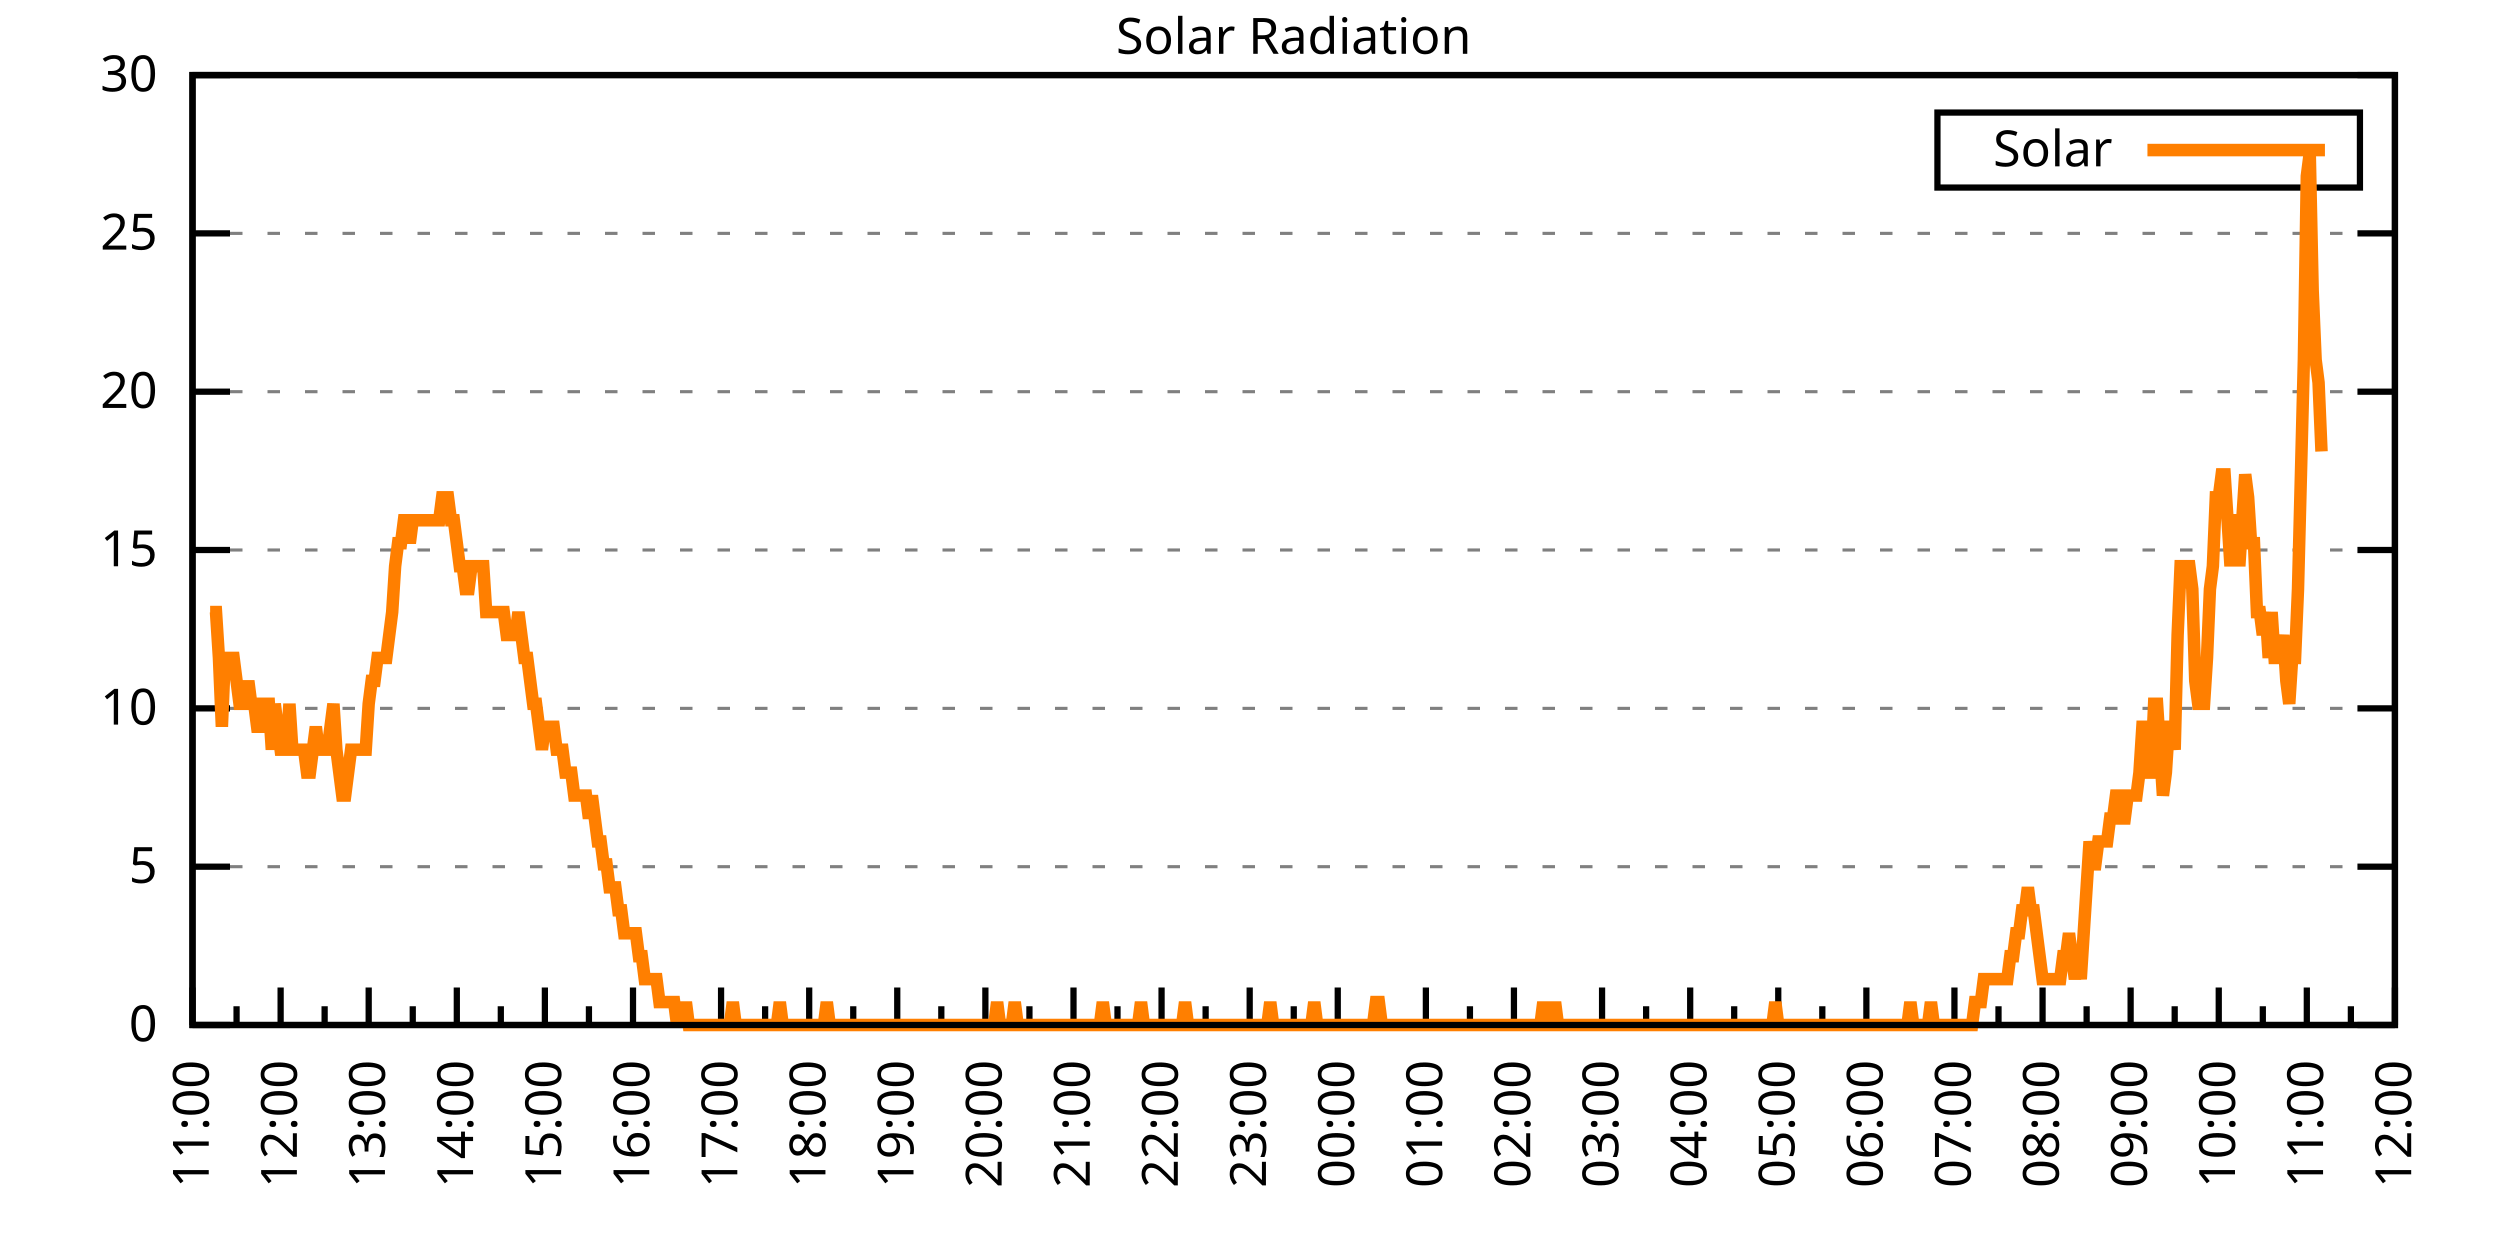
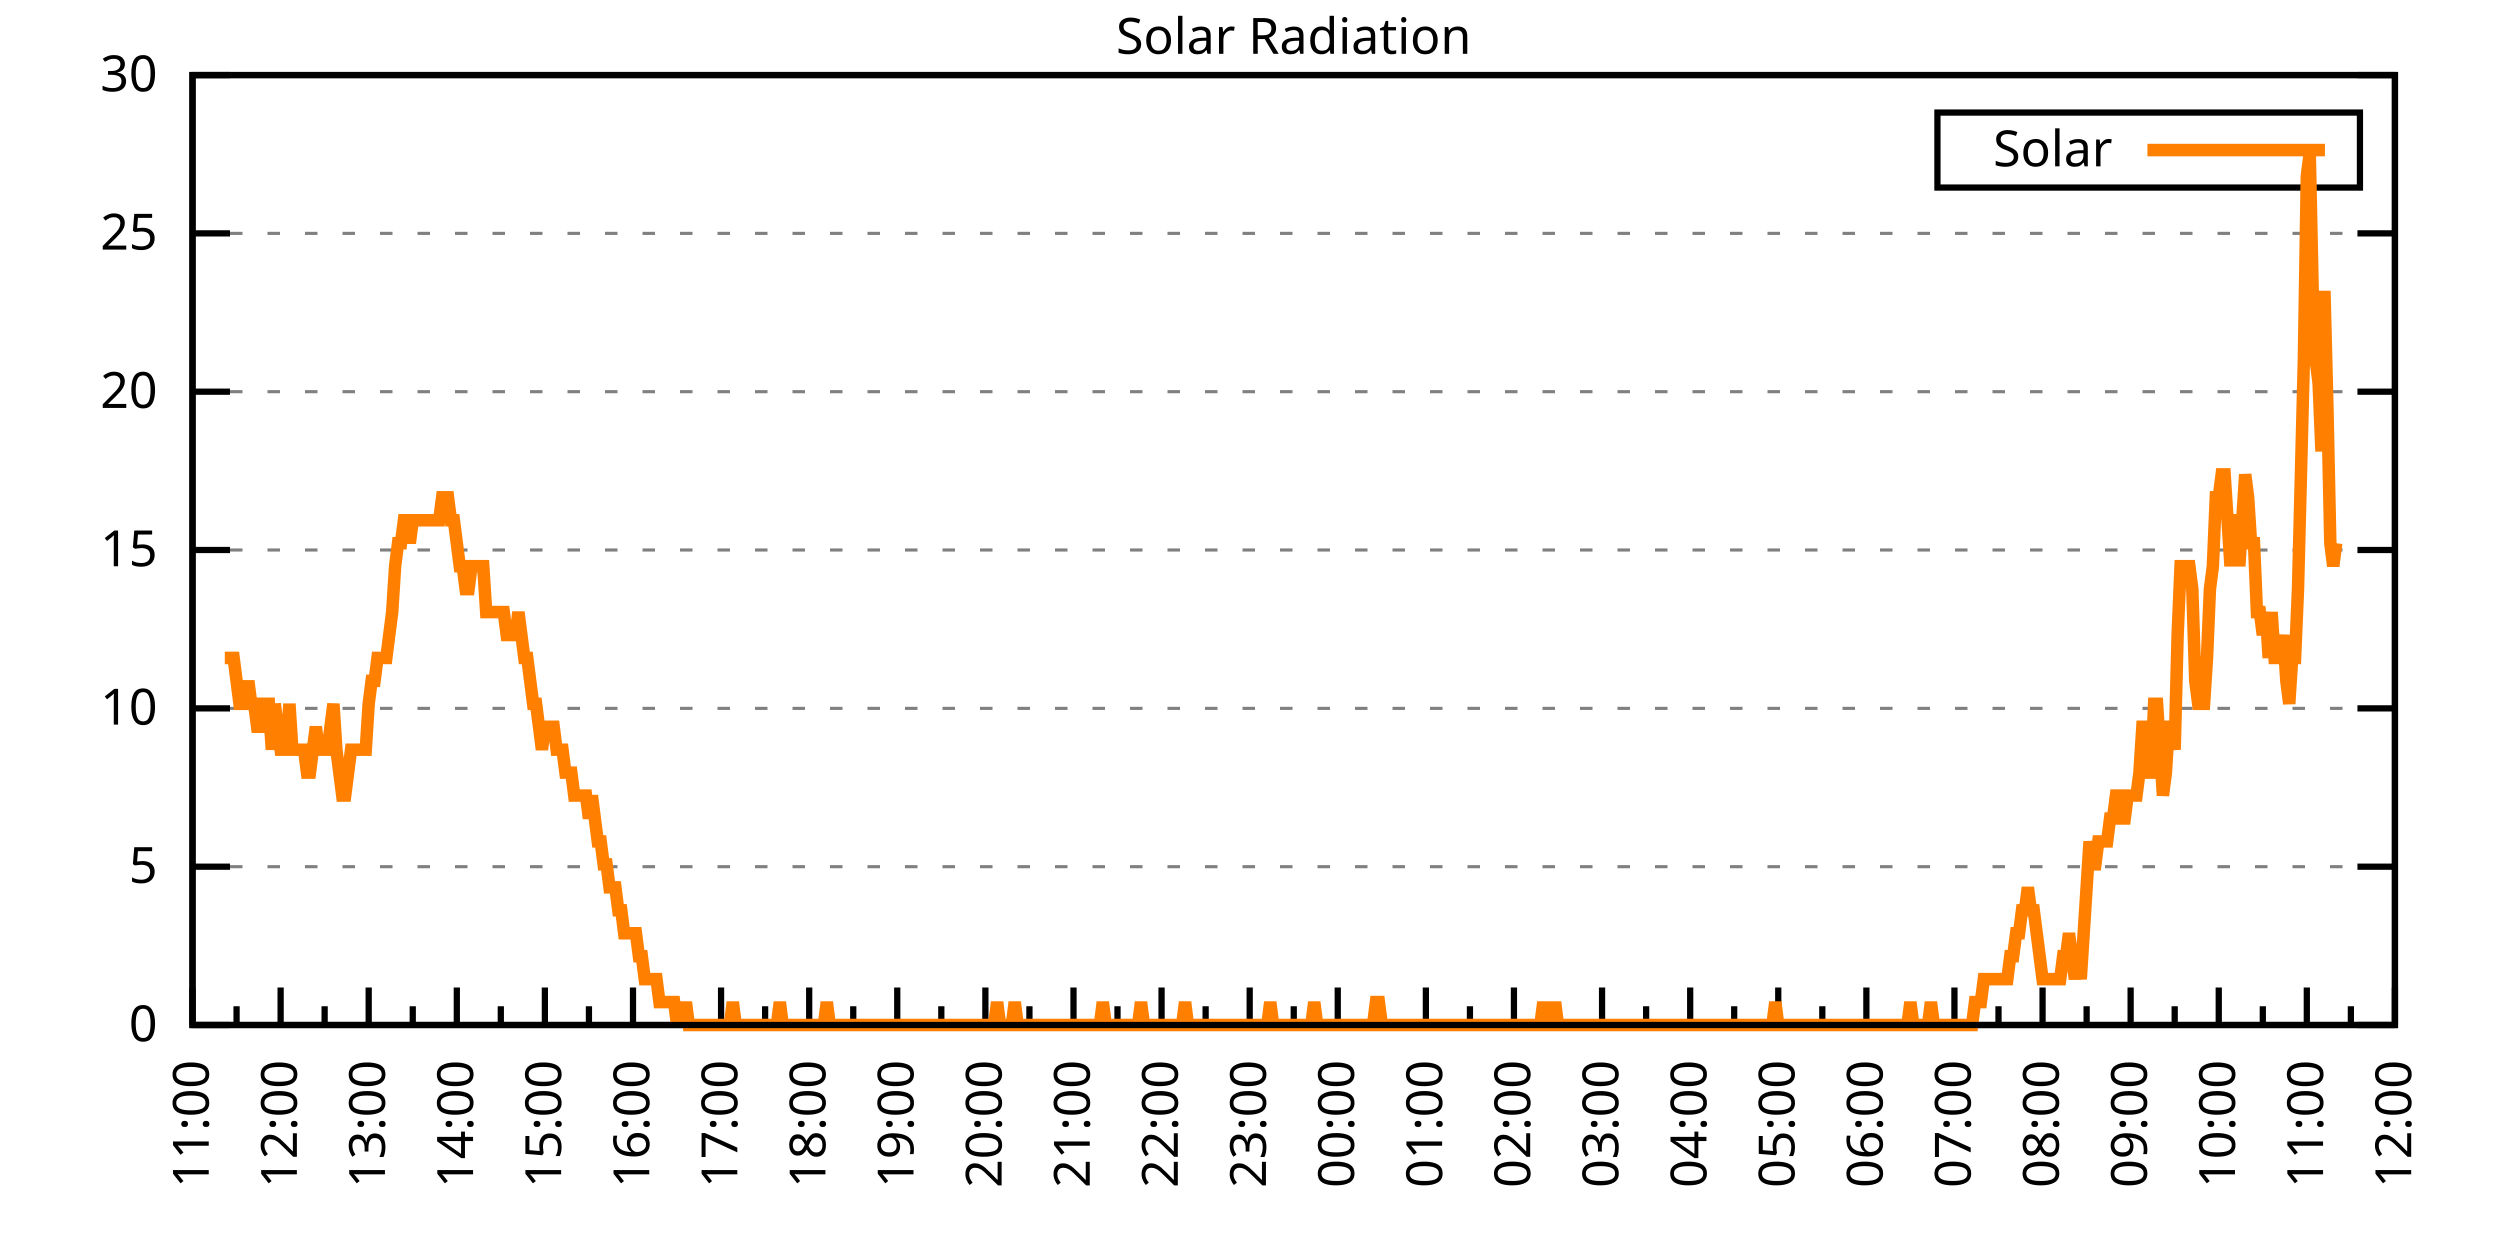
<svg xmlns="http://www.w3.org/2000/svg" xmlns:xlink="http://www.w3.org/1999/xlink" width="400" height="200" viewBox="0 0 400 200">
  <g id="gnuplot_canvas">
    <rect x="0" y="0" width="400" height="200" fill="none" />
    <defs>
      <circle id="gpDot" r="0.5" stroke-width="0.5" stroke="currentColor" />
      <path id="gpPt0" stroke-width="0.333" stroke="currentColor" d="M-1,0 h2 M0,-1 v2" />
      <path id="gpPt1" stroke-width="0.333" stroke="currentColor" d="M-1,-1 L1,1 M1,-1 L-1,1" />
      <path id="gpPt2" stroke-width="0.333" stroke="currentColor" d="M-1,0 L1,0 M0,-1 L0,1 M-1,-1 L1,1 M-1,1 L1,-1" />
      <rect id="gpPt3" stroke-width="0.333" stroke="currentColor" x="-1" y="-1" width="2" height="2" />
      <rect id="gpPt4" stroke-width="0.333" stroke="currentColor" fill="currentColor" x="-1" y="-1" width="2" height="2" />
      <circle id="gpPt5" stroke-width="0.333" stroke="currentColor" cx="0" cy="0" r="1" />
      <use xlink:href="#gpPt5" id="gpPt6" fill="currentColor" stroke="none" />
      <path id="gpPt7" stroke-width="0.333" stroke="currentColor" d="M0,-1.33 L-1.33,0.67 L1.33,0.67 z" />
      <use xlink:href="#gpPt7" id="gpPt8" fill="currentColor" stroke="none" />
      <use xlink:href="#gpPt7" id="gpPt9" stroke="currentColor" transform="rotate(180)" />
      <use xlink:href="#gpPt9" id="gpPt10" fill="currentColor" stroke="none" />
      <use xlink:href="#gpPt3" id="gpPt11" stroke="currentColor" transform="rotate(45)" />
      <use xlink:href="#gpPt11" id="gpPt12" fill="currentColor" stroke="none" />
      <path id="gpPt13" stroke-width="0.333" stroke="currentColor" d="M0,1.330 L1.265,0.411 L0.782,-1.067 L-0.782,-1.076 L-1.265,0.411 z" />
      <use xlink:href="#gpPt13" id="gpPt14" fill="currentColor" stroke="none" />
      <filter id="textbox" filterUnits="objectBoundingBox" x="0" y="0" height="1" width="1">
        <feFlood flood-color="white" flood-opacity="1" result="bgnd" />
        <feComposite in="SourceGraphic" in2="bgnd" operator="atop" />
      </filter>
      <filter id="greybox" filterUnits="objectBoundingBox" x="0" y="0" height="1" width="1">
        <feFlood flood-color="lightgrey" flood-opacity="1" result="grey" />
        <feComposite in="SourceGraphic" in2="grey" operator="atop" />
      </filter>
    </defs>
    <g fill="none" color="white" stroke="currentColor" stroke-width="1.00" stroke-linecap="butt" stroke-linejoin="miter">
</g>
    <g fill="none" color="black" stroke="currentColor" stroke-width="1.00" stroke-linecap="butt" stroke-linejoin="miter">
      <g stroke="none" shape-rendering="crispEdges">
        <polygon fill="rgb(255, 255, 255)" points="30.80,164.00 383.18,164.00 383.18,12.02 30.80,12.02 " />
      </g>
    </g>
    <g fill="none" color="black" stroke="currentColor" stroke-width="1.00" stroke-linecap="butt" stroke-linejoin="miter">
</g>
    <g fill="none" color="black" stroke="black" stroke-width="0.50" stroke-linecap="butt" stroke-linejoin="miter">
</g>
    <g fill="none" color="gray" stroke="currentColor" stroke-width="0.50" stroke-linecap="butt" stroke-linejoin="miter">
      <path stroke="gray" stroke-dasharray="2,4" class="gridline" d="M30.80,164.00 L383.19,164.00  " />
    </g>
    <g fill="none" color="gray" stroke="gray" stroke-width="1.00" stroke-linecap="butt" stroke-linejoin="miter">
</g>
    <g fill="none" color="black" stroke="currentColor" stroke-width="1.00" stroke-linecap="butt" stroke-linejoin="miter">
      <path stroke="black" d="M30.80,164.00 L36.80,164.00 M383.19,164.00 L377.19,164.00  " />
      <g transform="translate(25.20,166.60)" stroke="none" fill="black" font-family="Sans" font-size="8.00" text-anchor="end">
        <text>
          <tspan font-family="Sans"> 0</tspan>
        </text>
      </g>
    </g>
    <g fill="none" color="black" stroke="currentColor" stroke-width="1.00" stroke-linecap="butt" stroke-linejoin="miter">
</g>
    <g fill="none" color="black" stroke="black" stroke-width="0.50" stroke-linecap="butt" stroke-linejoin="miter">
</g>
    <g fill="none" color="gray" stroke="currentColor" stroke-width="0.50" stroke-linecap="butt" stroke-linejoin="miter">
      <path stroke="gray" stroke-dasharray="2,4" class="gridline" d="M30.80,138.67 L383.19,138.67  " />
    </g>
    <g fill="none" color="gray" stroke="gray" stroke-width="1.00" stroke-linecap="butt" stroke-linejoin="miter">
</g>
    <g fill="none" color="black" stroke="currentColor" stroke-width="1.00" stroke-linecap="butt" stroke-linejoin="miter">
      <path stroke="black" d="M30.80,138.67 L36.80,138.67 M383.19,138.67 L377.19,138.67  " />
      <g transform="translate(25.20,141.27)" stroke="none" fill="black" font-family="Sans" font-size="8.00" text-anchor="end">
        <text>
          <tspan font-family="Sans"> 5</tspan>
        </text>
      </g>
    </g>
    <g fill="none" color="black" stroke="currentColor" stroke-width="1.00" stroke-linecap="butt" stroke-linejoin="miter">
</g>
    <g fill="none" color="black" stroke="black" stroke-width="0.50" stroke-linecap="butt" stroke-linejoin="miter">
</g>
    <g fill="none" color="gray" stroke="currentColor" stroke-width="0.50" stroke-linecap="butt" stroke-linejoin="miter">
      <path stroke="gray" stroke-dasharray="2,4" class="gridline" d="M30.80,113.34 L383.19,113.34  " />
    </g>
    <g fill="none" color="gray" stroke="gray" stroke-width="1.00" stroke-linecap="butt" stroke-linejoin="miter">
</g>
    <g fill="none" color="black" stroke="currentColor" stroke-width="1.00" stroke-linecap="butt" stroke-linejoin="miter">
      <path stroke="black" d="M30.80,113.34 L36.80,113.34 M383.19,113.34 L377.19,113.34  " />
      <g transform="translate(25.20,115.94)" stroke="none" fill="black" font-family="Sans" font-size="8.00" text-anchor="end">
        <text>
          <tspan font-family="Sans"> 10</tspan>
        </text>
      </g>
    </g>
    <g fill="none" color="black" stroke="currentColor" stroke-width="1.00" stroke-linecap="butt" stroke-linejoin="miter">
</g>
    <g fill="none" color="black" stroke="black" stroke-width="0.50" stroke-linecap="butt" stroke-linejoin="miter">
</g>
    <g fill="none" color="gray" stroke="currentColor" stroke-width="0.50" stroke-linecap="butt" stroke-linejoin="miter">
      <path stroke="gray" stroke-dasharray="2,4" class="gridline" d="M30.80,88.00 L383.19,88.00  " />
    </g>
    <g fill="none" color="gray" stroke="gray" stroke-width="1.00" stroke-linecap="butt" stroke-linejoin="miter">
</g>
    <g fill="none" color="black" stroke="currentColor" stroke-width="1.00" stroke-linecap="butt" stroke-linejoin="miter">
      <path stroke="black" d="M30.80,88.00 L36.80,88.00 M383.19,88.00 L377.19,88.00  " />
      <g transform="translate(25.20,90.60)" stroke="none" fill="black" font-family="Sans" font-size="8.00" text-anchor="end">
        <text>
          <tspan font-family="Sans"> 15</tspan>
        </text>
      </g>
    </g>
    <g fill="none" color="black" stroke="currentColor" stroke-width="1.00" stroke-linecap="butt" stroke-linejoin="miter">
</g>
    <g fill="none" color="black" stroke="black" stroke-width="0.50" stroke-linecap="butt" stroke-linejoin="miter">
</g>
    <g fill="none" color="gray" stroke="currentColor" stroke-width="0.50" stroke-linecap="butt" stroke-linejoin="miter">
      <path stroke="gray" stroke-dasharray="2,4" class="gridline" d="M30.80,62.67 L383.19,62.67  " />
    </g>
    <g fill="none" color="gray" stroke="gray" stroke-width="1.00" stroke-linecap="butt" stroke-linejoin="miter">
</g>
    <g fill="none" color="black" stroke="currentColor" stroke-width="1.00" stroke-linecap="butt" stroke-linejoin="miter">
      <path stroke="black" d="M30.80,62.67 L36.80,62.67 M383.19,62.67 L377.19,62.67  " />
      <g transform="translate(25.20,65.27)" stroke="none" fill="black" font-family="Sans" font-size="8.00" text-anchor="end">
        <text>
          <tspan font-family="Sans"> 20</tspan>
        </text>
      </g>
    </g>
    <g fill="none" color="black" stroke="currentColor" stroke-width="1.00" stroke-linecap="butt" stroke-linejoin="miter">
</g>
    <g fill="none" color="black" stroke="black" stroke-width="0.50" stroke-linecap="butt" stroke-linejoin="miter">
</g>
    <g fill="none" color="gray" stroke="currentColor" stroke-width="0.50" stroke-linecap="butt" stroke-linejoin="miter">
      <path stroke="gray" stroke-dasharray="2,4" class="gridline" d="M30.80,37.34 L383.19,37.34  " />
    </g>
    <g fill="none" color="gray" stroke="gray" stroke-width="1.00" stroke-linecap="butt" stroke-linejoin="miter">
</g>
    <g fill="none" color="black" stroke="currentColor" stroke-width="1.00" stroke-linecap="butt" stroke-linejoin="miter">
      <path stroke="black" d="M30.80,37.34 L36.80,37.34 M383.19,37.34 L377.19,37.34  " />
      <g transform="translate(25.20,39.94)" stroke="none" fill="black" font-family="Sans" font-size="8.00" text-anchor="end">
        <text>
          <tspan font-family="Sans"> 25</tspan>
        </text>
      </g>
    </g>
    <g fill="none" color="black" stroke="currentColor" stroke-width="1.00" stroke-linecap="butt" stroke-linejoin="miter">
</g>
    <g fill="none" color="black" stroke="black" stroke-width="0.50" stroke-linecap="butt" stroke-linejoin="miter">
</g>
    <g fill="none" color="gray" stroke="currentColor" stroke-width="0.50" stroke-linecap="butt" stroke-linejoin="miter">
      <path stroke="gray" stroke-dasharray="2,4" class="gridline" d="M30.80,12.01 L383.19,12.01  " />
    </g>
    <g fill="none" color="gray" stroke="gray" stroke-width="1.00" stroke-linecap="butt" stroke-linejoin="miter">
</g>
    <g fill="none" color="black" stroke="currentColor" stroke-width="1.00" stroke-linecap="butt" stroke-linejoin="miter">
      <path stroke="black" d="M30.80,12.01 L36.80,12.01 M383.19,12.01 L377.19,12.01  " />
      <g transform="translate(25.20,14.61)" stroke="none" fill="black" font-family="Sans" font-size="8.00" text-anchor="end">
        <text>
          <tspan font-family="Sans"> 30</tspan>
        </text>
      </g>
    </g>
    <g fill="none" color="black" stroke="currentColor" stroke-width="1.00" stroke-linecap="butt" stroke-linejoin="miter">
      <path stroke="black" d="M30.80,164.00 L30.80,158.00  " />
      <g transform="translate(33.40,169.60) rotate(270)" stroke="none" fill="black" font-family="Sans" font-size="8.00" text-anchor="end">
        <text>
          <tspan font-family="Sans">11:00</tspan>
        </text>
      </g>
    </g>
    <g fill="none" color="black" stroke="currentColor" stroke-width="1.00" stroke-linecap="butt" stroke-linejoin="miter">
      <path stroke="black" d="M37.85,164.00 L37.85,161.00 M44.90,164.00 L44.90,158.00  " />
      <g transform="translate(47.50,169.60) rotate(270)" stroke="none" fill="black" font-family="Sans" font-size="8.00" text-anchor="end">
        <text>
          <tspan font-family="Sans">12:00</tspan>
        </text>
      </g>
    </g>
    <g fill="none" color="black" stroke="currentColor" stroke-width="1.00" stroke-linecap="butt" stroke-linejoin="miter">
      <path stroke="black" d="M51.94,164.00 L51.94,161.00 M58.99,164.00 L58.99,158.00  " />
      <g transform="translate(61.59,169.60) rotate(270)" stroke="none" fill="black" font-family="Sans" font-size="8.00" text-anchor="end">
        <text>
          <tspan font-family="Sans">13:00</tspan>
        </text>
      </g>
    </g>
    <g fill="none" color="black" stroke="currentColor" stroke-width="1.00" stroke-linecap="butt" stroke-linejoin="miter">
      <path stroke="black" d="M66.04,164.00 L66.04,161.00 M73.09,164.00 L73.09,158.00  " />
      <g transform="translate(75.69,169.60) rotate(270)" stroke="none" fill="black" font-family="Sans" font-size="8.00" text-anchor="end">
        <text>
          <tspan font-family="Sans">14:00</tspan>
        </text>
      </g>
    </g>
    <g fill="none" color="black" stroke="currentColor" stroke-width="1.00" stroke-linecap="butt" stroke-linejoin="miter">
      <path stroke="black" d="M80.13,164.00 L80.13,161.00 M87.18,164.00 L87.18,158.00  " />
      <g transform="translate(89.78,169.60) rotate(270)" stroke="none" fill="black" font-family="Sans" font-size="8.00" text-anchor="end">
        <text>
          <tspan font-family="Sans">15:00</tspan>
        </text>
      </g>
    </g>
    <g fill="none" color="black" stroke="currentColor" stroke-width="1.00" stroke-linecap="butt" stroke-linejoin="miter">
      <path stroke="black" d="M94.23,164.00 L94.23,161.00 M101.28,164.00 L101.28,158.00  " />
      <g transform="translate(103.88,169.60) rotate(270)" stroke="none" fill="black" font-family="Sans" font-size="8.00" text-anchor="end">
        <text>
          <tspan font-family="Sans">16:00</tspan>
        </text>
      </g>
    </g>
    <g fill="none" color="black" stroke="currentColor" stroke-width="1.00" stroke-linecap="butt" stroke-linejoin="miter">
      <path stroke="black" d="M108.33,164.00 L108.33,161.00 M115.37,164.00 L115.37,158.00  " />
      <g transform="translate(117.97,169.60) rotate(270)" stroke="none" fill="black" font-family="Sans" font-size="8.00" text-anchor="end">
        <text>
          <tspan font-family="Sans">17:00</tspan>
        </text>
      </g>
    </g>
    <g fill="none" color="black" stroke="currentColor" stroke-width="1.00" stroke-linecap="butt" stroke-linejoin="miter">
      <path stroke="black" d="M122.42,164.00 L122.42,161.00 M129.47,164.00 L129.47,158.00  " />
      <g transform="translate(132.07,169.60) rotate(270)" stroke="none" fill="black" font-family="Sans" font-size="8.00" text-anchor="end">
        <text>
          <tspan font-family="Sans">18:00</tspan>
        </text>
      </g>
    </g>
    <g fill="none" color="black" stroke="currentColor" stroke-width="1.00" stroke-linecap="butt" stroke-linejoin="miter">
      <path stroke="black" d="M136.52,164.00 L136.52,161.00 M143.56,164.00 L143.56,158.00  " />
      <g transform="translate(146.16,169.60) rotate(270)" stroke="none" fill="black" font-family="Sans" font-size="8.00" text-anchor="end">
        <text>
          <tspan font-family="Sans">19:00</tspan>
        </text>
      </g>
    </g>
    <g fill="none" color="black" stroke="currentColor" stroke-width="1.00" stroke-linecap="butt" stroke-linejoin="miter">
      <path stroke="black" d="M150.61,164.00 L150.61,161.00 M157.66,164.00 L157.66,158.00  " />
      <g transform="translate(160.26,169.60) rotate(270)" stroke="none" fill="black" font-family="Sans" font-size="8.00" text-anchor="end">
        <text>
          <tspan font-family="Sans">20:00</tspan>
        </text>
      </g>
    </g>
    <g fill="none" color="black" stroke="currentColor" stroke-width="1.00" stroke-linecap="butt" stroke-linejoin="miter">
      <path stroke="black" d="M164.71,164.00 L164.71,161.00 M171.76,164.00 L171.76,158.00  " />
      <g transform="translate(174.36,169.60) rotate(270)" stroke="none" fill="black" font-family="Sans" font-size="8.00" text-anchor="end">
        <text>
          <tspan font-family="Sans">21:00</tspan>
        </text>
      </g>
    </g>
    <g fill="none" color="black" stroke="currentColor" stroke-width="1.00" stroke-linecap="butt" stroke-linejoin="miter">
      <path stroke="black" d="M178.80,164.00 L178.80,161.00 M185.85,164.00 L185.85,158.00  " />
      <g transform="translate(188.45,169.60) rotate(270)" stroke="none" fill="black" font-family="Sans" font-size="8.00" text-anchor="end">
        <text>
          <tspan font-family="Sans">22:00</tspan>
        </text>
      </g>
    </g>
    <g fill="none" color="black" stroke="currentColor" stroke-width="1.00" stroke-linecap="butt" stroke-linejoin="miter">
      <path stroke="black" d="M192.90,164.00 L192.90,161.00 M199.95,164.00 L199.95,158.00  " />
      <g transform="translate(202.55,169.60) rotate(270)" stroke="none" fill="black" font-family="Sans" font-size="8.00" text-anchor="end">
        <text>
          <tspan font-family="Sans">23:00</tspan>
        </text>
      </g>
    </g>
    <g fill="none" color="black" stroke="currentColor" stroke-width="1.00" stroke-linecap="butt" stroke-linejoin="miter">
      <path stroke="black" d="M207.00,164.00 L207.00,161.00 M214.04,164.00 L214.04,158.00  " />
      <g transform="translate(216.64,169.60) rotate(270)" stroke="none" fill="black" font-family="Sans" font-size="8.00" text-anchor="end">
        <text>
          <tspan font-family="Sans">00:00</tspan>
        </text>
      </g>
    </g>
    <g fill="none" color="black" stroke="currentColor" stroke-width="1.00" stroke-linecap="butt" stroke-linejoin="miter">
      <path stroke="black" d="M221.09,164.00 L221.09,161.00 M228.14,164.00 L228.14,158.00  " />
      <g transform="translate(230.74,169.60) rotate(270)" stroke="none" fill="black" font-family="Sans" font-size="8.00" text-anchor="end">
        <text>
          <tspan font-family="Sans">01:00</tspan>
        </text>
      </g>
    </g>
    <g fill="none" color="black" stroke="currentColor" stroke-width="1.00" stroke-linecap="butt" stroke-linejoin="miter">
      <path stroke="black" d="M235.19,164.00 L235.19,161.00 M242.23,164.00 L242.23,158.00  " />
      <g transform="translate(244.83,169.60) rotate(270)" stroke="none" fill="black" font-family="Sans" font-size="8.00" text-anchor="end">
        <text>
          <tspan font-family="Sans">02:00</tspan>
        </text>
      </g>
    </g>
    <g fill="none" color="black" stroke="currentColor" stroke-width="1.00" stroke-linecap="butt" stroke-linejoin="miter">
      <path stroke="black" d="M249.28,164.00 L249.28,161.00 M256.33,164.00 L256.33,158.00  " />
      <g transform="translate(258.93,169.60) rotate(270)" stroke="none" fill="black" font-family="Sans" font-size="8.00" text-anchor="end">
        <text>
          <tspan font-family="Sans">03:00</tspan>
        </text>
      </g>
    </g>
    <g fill="none" color="black" stroke="currentColor" stroke-width="1.00" stroke-linecap="butt" stroke-linejoin="miter">
      <path stroke="black" d="M263.38,164.00 L263.38,161.00 M270.43,164.00 L270.43,158.00  " />
      <g transform="translate(273.03,169.60) rotate(270)" stroke="none" fill="black" font-family="Sans" font-size="8.00" text-anchor="end">
        <text>
          <tspan font-family="Sans">04:00</tspan>
        </text>
      </g>
    </g>
    <g fill="none" color="black" stroke="currentColor" stroke-width="1.00" stroke-linecap="butt" stroke-linejoin="miter">
      <path stroke="black" d="M277.47,164.00 L277.47,161.00 M284.52,164.00 L284.52,158.00  " />
      <g transform="translate(287.12,169.60) rotate(270)" stroke="none" fill="black" font-family="Sans" font-size="8.00" text-anchor="end">
        <text>
          <tspan font-family="Sans">05:00</tspan>
        </text>
      </g>
    </g>
    <g fill="none" color="black" stroke="currentColor" stroke-width="1.00" stroke-linecap="butt" stroke-linejoin="miter">
      <path stroke="black" d="M291.57,164.00 L291.57,161.00 M298.62,164.00 L298.62,158.00  " />
      <g transform="translate(301.22,169.60) rotate(270)" stroke="none" fill="black" font-family="Sans" font-size="8.00" text-anchor="end">
        <text>
          <tspan font-family="Sans">06:00</tspan>
        </text>
      </g>
    </g>
    <g fill="none" color="black" stroke="currentColor" stroke-width="1.00" stroke-linecap="butt" stroke-linejoin="miter">
      <path stroke="black" d="M305.66,164.00 L305.66,161.00 M312.71,164.00 L312.71,158.00  " />
      <g transform="translate(315.31,169.60) rotate(270)" stroke="none" fill="black" font-family="Sans" font-size="8.00" text-anchor="end">
        <text>
          <tspan font-family="Sans">07:00</tspan>
        </text>
      </g>
    </g>
    <g fill="none" color="black" stroke="currentColor" stroke-width="1.00" stroke-linecap="butt" stroke-linejoin="miter">
      <path stroke="black" d="M319.76,164.00 L319.76,161.00 M326.81,164.00 L326.81,158.00  " />
      <g transform="translate(329.41,169.60) rotate(270)" stroke="none" fill="black" font-family="Sans" font-size="8.00" text-anchor="end">
        <text>
          <tspan font-family="Sans">08:00</tspan>
        </text>
      </g>
    </g>
    <g fill="none" color="black" stroke="currentColor" stroke-width="1.00" stroke-linecap="butt" stroke-linejoin="miter">
      <path stroke="black" d="M333.86,164.00 L333.86,161.00 M340.90,164.00 L340.90,158.00  " />
      <g transform="translate(343.50,169.60) rotate(270)" stroke="none" fill="black" font-family="Sans" font-size="8.00" text-anchor="end">
        <text>
          <tspan font-family="Sans">09:00</tspan>
        </text>
      </g>
    </g>
    <g fill="none" color="black" stroke="currentColor" stroke-width="1.00" stroke-linecap="butt" stroke-linejoin="miter">
      <path stroke="black" d="M347.95,164.00 L347.95,161.00 M355.00,164.00 L355.00,158.00  " />
      <g transform="translate(357.60,169.60) rotate(270)" stroke="none" fill="black" font-family="Sans" font-size="8.00" text-anchor="end">
        <text>
          <tspan font-family="Sans">10:00</tspan>
        </text>
      </g>
    </g>
    <g fill="none" color="black" stroke="currentColor" stroke-width="1.00" stroke-linecap="butt" stroke-linejoin="miter">
      <path stroke="black" d="M362.05,164.00 L362.05,161.00 M369.09,164.00 L369.09,158.00  " />
      <g transform="translate(371.69,169.60) rotate(270)" stroke="none" fill="black" font-family="Sans" font-size="8.00" text-anchor="end">
        <text>
          <tspan font-family="Sans">11:00</tspan>
        </text>
      </g>
    </g>
    <g fill="none" color="black" stroke="currentColor" stroke-width="1.00" stroke-linecap="butt" stroke-linejoin="miter">
      <path stroke="black" d="M376.14,164.00 L376.14,161.00 M383.19,164.00 L383.19,158.00  " />
      <g transform="translate(385.79,169.60) rotate(270)" stroke="none" fill="black" font-family="Sans" font-size="8.00" text-anchor="end">
        <text>
          <tspan font-family="Sans">12:00</tspan>
        </text>
      </g>
    </g>
    <g fill="none" color="black" stroke="currentColor" stroke-width="1.00" stroke-linecap="butt" stroke-linejoin="miter">
</g>
    <g fill="none" color="black" stroke="currentColor" stroke-width="1.00" stroke-linecap="butt" stroke-linejoin="miter">
      <path stroke="black" d="M30.80,12.01 L30.80,164.00 L383.19,164.00 L383.19,12.01 L30.80,12.01 Z  " />
    </g>
    <g fill="none" color="black" stroke="currentColor" stroke-width="1.00" stroke-linecap="butt" stroke-linejoin="miter">
      <g transform="translate(6.80,88.01) rotate(270)" stroke="none" fill="black" font-family="Sans" font-size="8.00" text-anchor="middle">
        <text />
      </g>
    </g>
    <g fill="none" color="black" stroke="currentColor" stroke-width="1.00" stroke-linecap="butt" stroke-linejoin="miter">
</g>
    <g fill="none" color="black" stroke="currentColor" stroke-width="1.00" stroke-linecap="butt" stroke-linejoin="miter">
      <path stroke="black" d="M309.99,30.01 L309.99,18.01 L377.59,18.01 L377.59,30.01 L309.99,30.01 Z  " />
    </g>
    <g id="Solar_Radiation_plot_1">
      <g fill="none" color="white" stroke="black" stroke-width="2.00" stroke-linecap="butt" stroke-linejoin="miter">
</g>
      <g fill="none" color="black" stroke="currentColor" stroke-width="2.00" stroke-linecap="butt" stroke-linejoin="miter">
        <g transform="translate(337.99,26.61)" stroke="none" fill="black" font-family="Sans" font-size="8.00" text-anchor="end">
          <text>
            <tspan font-family="Sans">Solar</tspan>
          </text>
        </g>
      </g>
      <g fill="none" color="black" stroke="currentColor" stroke-width="2.00" stroke-linecap="butt" stroke-linejoin="miter">
-         <path stroke="rgb(255, 127,   0)" d="M343.59,24.01 L371.99,24.01 M33.62,97.93 L34.09,97.93 L34.56,97.93 L35.03,105.27 L35.50,116.28 L35.97,105.27   L36.44,105.27 L36.91,105.27 L37.38,105.27 L37.85,108.94 L38.32,112.61 L38.79,112.61 L39.26,112.61 L39.73,108.94   L40.20,112.61 L40.67,112.61 L41.14,116.28 L41.61,116.28 L42.08,112.61 L42.55,112.61 L43.02,112.61 L43.49,119.95   L43.96,112.61 L44.43,116.28 L44.90,119.95 L45.37,119.95 L45.84,119.95 L46.31,112.61 L46.78,119.95 L47.24,119.95   L47.71,119.95 L48.18,119.95 L48.65,119.95 L49.12,123.62 L49.59,123.62 L50.06,119.95 L50.53,116.28 L51.00,119.95   L51.47,119.95 L51.94,119.95 L52.41,119.95 L52.88,116.28 L53.35,112.61 L53.82,119.95 L54.29,123.62 L54.76,127.29   L55.23,127.29 L55.70,123.62 L56.17,119.95 L56.64,119.95 L57.11,119.95 L57.58,119.95 L58.05,119.95 L58.52,119.95   L58.99,112.61 L59.46,108.94 L59.93,108.94 L60.40,105.27 L60.87,105.27 L61.34,105.27 L61.81,105.27 L62.28,101.60   L62.75,97.93 L63.22,90.59 L63.69,86.91 L64.16,86.91 L64.63,83.24 L65.10,83.24 L65.57,86.91 L66.04,83.24   L66.51,83.24 L66.98,83.24 L67.45,83.24 L67.92,83.24 L68.39,83.24 L68.86,83.24 L69.33,83.24 L69.80,83.24   L70.27,83.24 L70.74,79.57 L71.21,79.57 L71.68,79.57 L72.15,83.24 L72.62,83.24 L73.09,86.91 L73.56,90.59   L74.03,90.59 L74.50,94.26 L74.97,94.26 L75.44,90.59 L75.91,90.59 L76.38,90.59 L76.85,90.59 L77.32,90.59   L77.79,97.93 L78.26,97.93 L78.73,97.93 L79.19,97.93 L79.66,97.93 L80.13,97.93 L80.60,97.93 L81.07,101.60   L81.54,101.60 L82.01,101.60 L82.48,101.60 L82.95,97.93 L83.42,101.60 L83.89,105.27 L84.36,105.27 L84.83,108.94   L85.30,112.61 L85.77,112.61 L86.24,116.28 L86.71,119.95 L87.18,116.28 L87.65,116.28 L88.12,116.28 L88.59,116.28   L89.06,119.95 L89.53,119.95 L90.00,119.95 L90.47,123.62 L90.94,123.62 L91.41,123.62 L91.88,127.29 L92.35,127.29   L92.82,127.29 L93.29,127.29 L93.76,127.29 L94.23,130.96 L94.70,127.29 L95.17,130.96 L95.64,134.63 L96.11,134.63   L96.58,138.30 L97.05,138.30 L97.52,141.98 L97.99,141.98 L98.46,141.98 L98.93,145.65 L99.40,145.65 L99.87,149.32   L100.34,149.32 L100.81,149.32 L101.28,149.32 L101.75,149.32 L102.22,152.99 L102.69,152.99 L103.16,156.66 L103.63,156.66   L104.10,156.66 L104.57,156.66 L105.04,156.66 L105.51,160.33 L105.98,160.33 L106.45,160.33 L106.92,160.33 L107.39,160.33   L107.86,160.33 L108.33,164.00 L108.80,160.33 L109.27,164.00 L109.74,160.33 L110.21,164.00 L110.68,164.00 L111.14,164.00   L111.61,164.00 L112.08,164.00 L112.55,164.00 L113.02,164.00 L113.49,164.00 L113.96,164.00 L114.43,164.00 L114.90,164.00   L115.37,164.00 L115.84,164.00 L116.31,164.00 L116.78,164.00 L117.25,160.33 L117.72,164.00 L118.19,164.00 L118.66,164.00   L119.13,164.00 L119.60,164.00 L120.07,164.00 L120.54,164.00 L121.01,164.00 L121.48,164.00 L121.95,164.00 L122.42,164.00   L122.89,164.00 L123.36,164.00 L123.83,164.00 L124.30,164.00 L124.77,160.33 L125.24,164.00 L125.71,164.00 L126.18,164.00   L126.65,164.00 L127.12,164.00 L127.59,164.00 L128.06,164.00 L128.53,164.00 L129.00,164.00 L129.47,164.00 L129.94,164.00   L130.41,164.00 L130.88,164.00 L131.35,164.00 L131.82,164.00 L132.29,160.33 L132.76,164.00 L133.23,164.00 L133.70,164.00   L134.17,164.00 L134.64,164.00 L135.11,164.00 L135.58,164.00 L136.05,164.00 L136.52,164.00 L136.99,164.00 L137.46,164.00   L137.93,164.00 L138.40,164.00 L138.87,164.00 L139.34,164.00 L139.81,164.00 L140.28,164.00 L140.75,164.00 L141.22,164.00   L141.69,164.00 L142.16,164.00 L142.63,164.00 L143.09,164.00 L143.56,164.00 L144.03,164.00 L144.50,164.00 L144.97,164.00   L145.44,164.00 L145.91,164.00 L146.38,164.00 L146.85,164.00 L147.32,164.00 L147.79,164.00 L148.26,164.00 L148.73,164.00   L149.20,164.00 L149.67,164.00 L150.14,164.00 L150.61,164.00 L151.08,164.00 L151.55,164.00 L152.02,164.00 L152.49,164.00   L152.96,164.00 L153.43,164.00 L153.90,164.00 L154.37,164.00 L154.84,164.00 L155.31,164.00 L155.78,164.00 L156.25,164.00   L156.72,164.00 L157.19,164.00 L157.66,164.00 L158.13,164.00 L158.60,164.00 L159.07,164.00 L159.54,160.33 L160.01,164.00   L160.48,164.00 L160.95,164.00 L161.42,164.00 L161.89,164.00 L162.36,160.33 L162.83,164.00 L163.30,164.00 L163.77,164.00   L164.24,164.00 L164.71,164.00 L165.18,164.00 L165.65,164.00 L166.12,164.00 L166.59,164.00 L167.06,164.00 L167.53,164.00   L168.00,164.00 L168.47,164.00 L168.94,164.00 L169.41,164.00 L169.88,164.00 L170.35,164.00 L170.82,164.00 L171.29,164.00   L171.76,164.00 L172.23,164.00 L172.70,164.00 L173.17,164.00 L173.64,164.00 L174.11,164.00 L174.58,164.00 L175.04,164.00   L175.51,164.00 L175.98,164.00 L176.45,160.33 L176.92,164.00 L177.39,164.00 L177.86,164.00 L178.33,164.00 L178.80,164.00   L179.27,164.00 L179.74,164.00 L180.21,164.00 L180.68,164.00 L181.15,164.00 L181.62,164.00 L182.09,164.00 L182.56,160.33   L183.03,164.00 L183.50,164.00 L183.97,164.00 L184.44,164.00 L184.91,164.00 L185.38,164.00 L185.85,164.00 L186.32,164.00   L186.79,164.00 L187.26,164.00 L187.73,164.00 L188.20,164.00 L188.67,164.00 L189.14,164.00 L189.61,160.33 L190.08,164.00   L190.55,164.00 L191.02,164.00 L191.49,164.00 L191.96,164.00 L192.43,164.00 L192.90,164.00 L193.37,164.00 L193.84,164.00   L194.31,164.00 L194.78,164.00 L195.25,164.00 L195.72,164.00 L196.19,164.00 L196.66,164.00 L197.13,164.00 L197.60,164.00   L198.07,164.00 L198.54,164.00 L199.01,164.00 L199.48,164.00 L199.95,164.00 L200.42,164.00 L200.89,164.00 L201.36,164.00   L201.83,164.00 L202.30,164.00 L202.77,164.00 L203.24,160.33 L203.71,164.00 L204.18,164.00 L204.65,164.00 L205.12,164.00   L205.59,164.00 L206.06,164.00 L206.53,164.00 L207.00,164.00 L207.46,164.00 L207.93,164.00 L208.40,164.00 L208.87,164.00   L209.34,164.00 L209.81,164.00 L210.28,160.33 L210.75,164.00 L211.22,164.00 L211.69,164.00 L212.16,164.00 L212.63,164.00   L213.10,164.00 L213.57,164.00 L214.04,164.00 L214.51,164.00 L214.98,164.00 L215.45,164.00 L215.92,164.00 L216.39,164.00   L216.86,164.00 L217.33,164.00 L217.80,164.00 L218.27,164.00 L218.74,164.00 L219.21,164.00 L219.68,164.00 L220.15,160.33   L220.62,160.33 L221.09,164.00 L221.56,164.00 L222.03,164.00 L222.50,164.00 L222.97,164.00 L223.44,164.00 L223.91,164.00   L224.38,164.00 L224.85,164.00 L225.32,164.00 L225.79,164.00 L226.26,164.00 L226.73,164.00 L227.20,164.00 L227.67,164.00   L228.14,164.00 L228.61,164.00 L229.08,164.00 L229.55,164.00 L230.02,164.00 L230.49,164.00 L230.96,164.00 L231.43,164.00   L231.90,164.00 L232.37,164.00 L232.84,164.00 L233.31,164.00 L233.78,164.00 L234.25,164.00 L234.72,164.00 L235.19,164.00   L235.66,164.00 L236.13,164.00 L236.60,164.00 L237.07,164.00 L237.54,164.00 L238.01,164.00 L238.48,164.00 L238.95,164.00   L239.41,164.00 L239.88,164.00 L240.35,164.00 L240.82,164.00 L241.29,164.00 L241.76,164.00 L242.23,164.00 L242.70,164.00   L243.17,164.00 L243.64,164.00 L244.11,164.00 L244.58,164.00 L245.05,164.00 L245.52,164.00 L245.99,164.00 L246.46,164.00   L246.93,160.33 L247.40,164.00 L247.87,164.00 L248.34,164.00 L248.81,160.33 L249.28,164.00 L249.75,164.00 L250.22,164.00   L250.69,164.00 L251.16,164.00 L251.63,164.00 L252.10,164.00 L252.57,164.00 L253.04,164.00 L253.51,164.00 L253.98,164.00   L254.45,164.00 L254.92,164.00 L255.39,164.00 L255.86,164.00 L256.33,164.00 L256.80,164.00 L257.27,164.00 L257.74,164.00   L258.21,164.00 L258.68,164.00 L259.15,164.00 L259.62,164.00 L260.09,164.00 L260.56,164.00 L261.03,164.00 L261.50,164.00   L261.97,164.00 L262.44,164.00 L262.91,164.00 L263.38,164.00 L263.85,164.00 L264.32,164.00 L264.79,164.00 L265.26,164.00   L265.73,164.00 L266.20,164.00 L266.67,164.00 L267.14,164.00 L267.61,164.00 L268.08,164.00 L268.55,164.00 L269.02,164.00   L269.49,164.00 L269.96,164.00 L270.43,164.00 L270.90,164.00 L271.36,164.00 L271.83,164.00 L272.30,164.00 L272.77,164.00   L273.24,164.00 L273.71,164.00 L274.18,164.00 L274.65,164.00 L275.12,164.00 L275.59,164.00 L276.06,164.00 L276.53,164.00   L277.00,164.00 L277.47,164.00 L277.94,164.00 L278.41,164.00 L278.88,164.00 L279.35,164.00 L279.82,164.00 L280.29,164.00   L280.76,164.00 L281.23,164.00 L281.70,164.00 L282.17,164.00 L282.64,164.00 L283.11,164.00 L283.58,164.00 L284.05,160.33   L284.52,164.00 L284.99,164.00 L285.46,164.00 L285.93,164.00 L286.40,164.00 L286.87,164.00 L287.34,164.00 L287.81,164.00   L288.28,164.00 L288.75,164.00 L289.22,164.00 L289.69,164.00 L290.16,164.00 L290.63,164.00 L291.10,164.00 L291.57,164.00   L292.04,164.00 L292.51,164.00 L292.98,164.00 L293.45,164.00 L293.92,164.00 L294.39,164.00 L294.86,164.00 L295.33,164.00   L295.80,164.00 L296.27,164.00 L296.74,164.00 L297.21,164.00 L297.68,164.00 L298.15,164.00 L298.62,164.00 L299.09,164.00   L299.56,164.00 L300.03,164.00 L300.50,164.00 L300.97,164.00 L301.44,164.00 L301.91,164.00 L302.38,164.00 L302.85,164.00   L303.31,164.00 L303.78,164.00 L304.25,164.00 L304.72,164.00 L305.19,164.00 L305.66,160.33 L306.13,164.00 L306.60,164.00   L307.07,164.00 L307.54,164.00 L308.01,164.00 L308.48,164.00 L308.95,160.33 L309.42,164.00 L309.89,164.00 L310.36,164.00   L310.83,164.00 L311.30,164.00 L311.77,164.00 L312.24,164.00 L312.71,164.00 L313.18,164.00 L313.65,164.00 L314.12,164.00   L314.59,164.00 L315.06,164.00 L315.53,164.00 L316.00,160.33 L316.47,160.33 L316.94,160.33 L317.41,156.66 L317.88,156.66   L318.35,156.66 L318.82,156.66 L319.29,156.66 L319.76,156.66 L320.23,156.66 L320.70,156.66 L321.17,156.66 L321.64,152.99   L322.11,152.99 L322.58,149.32 L323.05,149.32 L323.52,145.65 L323.99,145.65 L324.46,141.98 L324.93,145.65 L325.40,145.65   L325.87,149.32 L326.34,152.99 L326.81,156.66 L327.28,156.66 L327.75,156.66 L328.22,156.66 L328.69,156.66 L329.16,156.66   L329.63,156.66 L330.10,152.99 L330.57,152.99 L331.04,149.32 L331.51,152.99 L331.98,156.66 L332.45,152.99 L332.92,156.66   L333.39,149.32 L333.86,141.98 L334.33,134.63 L334.80,138.30 L335.26,138.30 L335.73,134.63 L336.20,134.63 L336.67,134.63   L337.14,134.63 L337.61,130.96 L338.08,130.96 L338.55,127.29 L339.02,127.29 L339.49,130.96 L339.96,130.96 L340.43,127.29   L340.90,127.29 L341.37,127.29 L341.84,127.29 L342.31,123.62 L342.78,116.28 L343.25,116.28 L343.72,123.62 L344.19,123.62   L344.66,112.61 L345.13,112.61 L345.60,119.95 L346.07,127.29 L346.54,123.62 L347.01,116.28 L347.48,116.28 L347.95,119.95   L348.42,101.60 L348.89,90.59 L349.36,90.59 L349.83,90.59 L350.30,90.59 L350.77,94.26 L351.24,108.94 L351.71,112.61   L352.18,112.61 L352.65,112.61 L353.12,105.27 L353.59,94.26 L354.06,90.59 L354.53,79.57 L355.00,79.57 L355.47,75.90   L355.94,75.90 L356.41,83.24 L356.88,90.59 L357.35,83.24 L357.82,83.24 L358.29,90.59 L358.76,83.24 L359.23,75.90   L359.70,79.57 L360.17,86.91 L360.64,86.91 L361.11,97.93 L361.58,97.93 L362.05,101.60 L362.52,97.93 L362.99,105.27   L363.46,97.93 L363.93,105.27 L364.40,105.27 L364.87,105.27 L365.34,101.60 L365.81,108.94 L366.28,112.61 L366.75,105.27   L367.21,105.27 L367.68,94.26 L368.15,75.90 L368.62,57.55 L369.09,28.18 L369.56,24.51 L370.03,46.54 L370.50,57.55   L370.97,61.22 L371.44,72.23  " />
+         <path stroke="rgb(255, 127,   0)" d="M343.59,24.01 L371.99,24.01 M35.97,105.27 L36.44,105.27 L36.91,105.27 L37.38,105.27 L37.85,108.94 L38.32,112.61   L38.79,112.61 L39.26,112.61 L39.73,108.94 L40.20,112.61 L40.67,112.61 L41.14,116.28 L41.61,116.28 L42.08,112.61   L42.55,112.61 L43.02,112.61 L43.49,119.95 L43.96,112.61 L44.43,116.28 L44.90,119.95 L45.37,119.95 L45.84,119.95   L46.31,112.61 L46.78,119.95 L47.24,119.95 L47.71,119.95 L48.18,119.95 L48.65,119.95 L49.12,123.62 L49.59,123.62   L50.06,119.95 L50.53,116.28 L51.00,119.95 L51.47,119.95 L51.94,119.95 L52.41,119.95 L52.88,116.28 L53.35,112.61   L53.82,119.95 L54.29,123.62 L54.76,127.29 L55.23,127.29 L55.70,123.62 L56.17,119.95 L56.64,119.95 L57.11,119.95   L57.58,119.95 L58.05,119.95 L58.52,119.95 L58.99,112.61 L59.46,108.94 L59.93,108.94 L60.40,105.27 L60.87,105.27   L61.34,105.27 L61.81,105.27 L62.28,101.60 L62.75,97.93 L63.22,90.59 L63.69,86.91 L64.16,86.91 L64.63,83.24   L65.10,83.24 L65.57,86.91 L66.04,83.24 L66.51,83.24 L66.98,83.24 L67.45,83.24 L67.92,83.24 L68.39,83.24   L68.86,83.24 L69.33,83.24 L69.80,83.24 L70.27,83.24 L70.74,79.57 L71.21,79.57 L71.68,79.57 L72.15,83.24   L72.62,83.24 L73.09,86.91 L73.56,90.59 L74.03,90.59 L74.50,94.26 L74.97,94.26 L75.44,90.59 L75.91,90.59   L76.38,90.59 L76.85,90.59 L77.32,90.59 L77.79,97.93 L78.26,97.93 L78.73,97.93 L79.19,97.93 L79.66,97.93   L80.13,97.93 L80.60,97.93 L81.07,101.60 L81.54,101.60 L82.01,101.60 L82.48,101.60 L82.95,97.93 L83.42,101.60   L83.89,105.27 L84.36,105.27 L84.83,108.94 L85.30,112.61 L85.77,112.61 L86.24,116.28 L86.71,119.95 L87.18,116.28   L87.65,116.28 L88.12,116.28 L88.59,116.28 L89.06,119.95 L89.53,119.95 L90.00,119.95 L90.47,123.62 L90.94,123.62   L91.41,123.62 L91.88,127.29 L92.35,127.29 L92.82,127.29 L93.29,127.29 L93.76,127.29 L94.23,130.96 L94.70,127.29   L95.17,130.96 L95.64,134.63 L96.11,134.63 L96.58,138.30 L97.05,138.30 L97.52,141.98 L97.99,141.98 L98.46,141.98   L98.93,145.65 L99.40,145.65 L99.87,149.32 L100.34,149.32 L100.81,149.32 L101.28,149.32 L101.75,149.32 L102.22,152.99   L102.69,152.99 L103.16,156.66 L103.63,156.66 L104.10,156.66 L104.57,156.66 L105.04,156.66 L105.51,160.33 L105.98,160.33   L106.45,160.33 L106.92,160.33 L107.39,160.33 L107.86,160.33 L108.33,164.00 L108.80,160.33 L109.27,164.00 L109.74,160.33   L110.21,164.00 L110.68,164.00 L111.14,164.00 L111.61,164.00 L112.08,164.00 L112.55,164.00 L113.02,164.00 L113.49,164.00   L113.96,164.00 L114.43,164.00 L114.90,164.00 L115.37,164.00 L115.84,164.00 L116.31,164.00 L116.78,164.00 L117.25,160.33   L117.72,164.00 L118.19,164.00 L118.66,164.00 L119.13,164.00 L119.60,164.00 L120.07,164.00 L120.54,164.00 L121.01,164.00   L121.48,164.00 L121.95,164.00 L122.42,164.00 L122.89,164.00 L123.36,164.00 L123.83,164.00 L124.30,164.00 L124.77,160.33   L125.24,164.00 L125.71,164.00 L126.18,164.00 L126.65,164.00 L127.12,164.00 L127.59,164.00 L128.06,164.00 L128.53,164.00   L129.00,164.00 L129.47,164.00 L129.94,164.00 L130.41,164.00 L130.88,164.00 L131.35,164.00 L131.82,164.00 L132.29,160.33   L132.76,164.00 L133.23,164.00 L133.70,164.00 L134.17,164.00 L134.64,164.00 L135.11,164.00 L135.58,164.00 L136.05,164.00   L136.52,164.00 L136.99,164.00 L137.46,164.00 L137.93,164.00 L138.40,164.00 L138.87,164.00 L139.34,164.00 L139.81,164.00   L140.28,164.00 L140.75,164.00 L141.22,164.00 L141.69,164.00 L142.16,164.00 L142.63,164.00 L143.09,164.00 L143.56,164.00   L144.03,164.00 L144.50,164.00 L144.97,164.00 L145.44,164.00 L145.91,164.00 L146.38,164.00 L146.85,164.00 L147.32,164.00   L147.79,164.00 L148.26,164.00 L148.73,164.00 L149.20,164.00 L149.67,164.00 L150.14,164.00 L150.61,164.00 L151.08,164.00   L151.55,164.00 L152.02,164.00 L152.49,164.00 L152.96,164.00 L153.43,164.00 L153.90,164.00 L154.37,164.00 L154.84,164.00   L155.31,164.00 L155.78,164.00 L156.25,164.00 L156.72,164.00 L157.19,164.00 L157.66,164.00 L158.13,164.00 L158.60,164.00   L159.07,164.00 L159.54,160.33 L160.01,164.00 L160.48,164.00 L160.95,164.00 L161.42,164.00 L161.89,164.00 L162.36,160.33   L162.83,164.00 L163.30,164.00 L163.77,164.00 L164.24,164.00 L164.71,164.00 L165.18,164.00 L165.65,164.00 L166.12,164.00   L166.59,164.00 L167.06,164.00 L167.53,164.00 L168.00,164.00 L168.47,164.00 L168.94,164.00 L169.41,164.00 L169.88,164.00   L170.35,164.00 L170.82,164.00 L171.29,164.00 L171.76,164.00 L172.23,164.00 L172.70,164.00 L173.17,164.00 L173.64,164.00   L174.11,164.00 L174.58,164.00 L175.04,164.00 L175.51,164.00 L175.98,164.00 L176.45,160.33 L176.92,164.00 L177.39,164.00   L177.86,164.00 L178.33,164.00 L178.80,164.00 L179.27,164.00 L179.74,164.00 L180.21,164.00 L180.68,164.00 L181.15,164.00   L181.62,164.00 L182.09,164.00 L182.56,160.33 L183.03,164.00 L183.50,164.00 L183.97,164.00 L184.44,164.00 L184.91,164.00   L185.38,164.00 L185.85,164.00 L186.32,164.00 L186.79,164.00 L187.26,164.00 L187.73,164.00 L188.20,164.00 L188.67,164.00   L189.14,164.00 L189.61,160.33 L190.08,164.00 L190.55,164.00 L191.02,164.00 L191.49,164.00 L191.96,164.00 L192.43,164.00   L192.90,164.00 L193.37,164.00 L193.84,164.00 L194.31,164.00 L194.78,164.00 L195.25,164.00 L195.72,164.00 L196.19,164.00   L196.66,164.00 L197.13,164.00 L197.60,164.00 L198.07,164.00 L198.54,164.00 L199.01,164.00 L199.48,164.00 L199.95,164.00   L200.42,164.00 L200.89,164.00 L201.36,164.00 L201.83,164.00 L202.30,164.00 L202.77,164.00 L203.24,160.33 L203.71,164.00   L204.18,164.00 L204.65,164.00 L205.12,164.00 L205.59,164.00 L206.06,164.00 L206.53,164.00 L207.00,164.00 L207.46,164.00   L207.93,164.00 L208.40,164.00 L208.87,164.00 L209.34,164.00 L209.81,164.00 L210.28,160.33 L210.75,164.00 L211.22,164.00   L211.69,164.00 L212.16,164.00 L212.63,164.00 L213.10,164.00 L213.57,164.00 L214.04,164.00 L214.51,164.00 L214.98,164.00   L215.45,164.00 L215.92,164.00 L216.39,164.00 L216.86,164.00 L217.33,164.00 L217.80,164.00 L218.27,164.00 L218.74,164.00   L219.21,164.00 L219.68,164.00 L220.15,160.33 L220.62,160.33 L221.09,164.00 L221.56,164.00 L222.03,164.00 L222.50,164.00   L222.97,164.00 L223.44,164.00 L223.91,164.00 L224.38,164.00 L224.85,164.00 L225.32,164.00 L225.79,164.00 L226.26,164.00   L226.73,164.00 L227.20,164.00 L227.67,164.00 L228.14,164.00 L228.61,164.00 L229.08,164.00 L229.55,164.00 L230.02,164.00   L230.49,164.00 L230.96,164.00 L231.43,164.00 L231.90,164.00 L232.37,164.00 L232.84,164.00 L233.31,164.00 L233.78,164.00   L234.25,164.00 L234.72,164.00 L235.19,164.00 L235.66,164.00 L236.13,164.00 L236.60,164.00 L237.07,164.00 L237.54,164.00   L238.01,164.00 L238.48,164.00 L238.95,164.00 L239.41,164.00 L239.88,164.00 L240.35,164.00 L240.82,164.00 L241.29,164.00   L241.76,164.00 L242.23,164.00 L242.70,164.00 L243.17,164.00 L243.64,164.00 L244.11,164.00 L244.58,164.00 L245.05,164.00   L245.52,164.00 L245.99,164.00 L246.46,164.00 L246.93,160.33 L247.40,164.00 L247.87,164.00 L248.34,164.00 L248.81,160.33   L249.28,164.00 L249.75,164.00 L250.22,164.00 L250.69,164.00 L251.16,164.00 L251.63,164.00 L252.10,164.00 L252.57,164.00   L253.04,164.00 L253.51,164.00 L253.98,164.00 L254.45,164.00 L254.92,164.00 L255.39,164.00 L255.86,164.00 L256.33,164.00   L256.80,164.00 L257.27,164.00 L257.74,164.00 L258.21,164.00 L258.68,164.00 L259.15,164.00 L259.62,164.00 L260.09,164.00   L260.56,164.00 L261.03,164.00 L261.50,164.00 L261.97,164.00 L262.44,164.00 L262.91,164.00 L263.38,164.00 L263.85,164.00   L264.32,164.00 L264.79,164.00 L265.26,164.00 L265.73,164.00 L266.20,164.00 L266.67,164.00 L267.14,164.00 L267.61,164.00   L268.08,164.00 L268.55,164.00 L269.02,164.00 L269.49,164.00 L269.96,164.00 L270.43,164.00 L270.90,164.00 L271.36,164.00   L271.83,164.00 L272.30,164.00 L272.77,164.00 L273.24,164.00 L273.71,164.00 L274.18,164.00 L274.65,164.00 L275.12,164.00   L275.59,164.00 L276.06,164.00 L276.53,164.00 L277.00,164.00 L277.47,164.00 L277.94,164.00 L278.41,164.00 L278.88,164.00   L279.35,164.00 L279.82,164.00 L280.29,164.00 L280.76,164.00 L281.23,164.00 L281.70,164.00 L282.17,164.00 L282.64,164.00   L283.11,164.00 L283.58,164.00 L284.05,160.33 L284.52,164.00 L284.99,164.00 L285.46,164.00 L285.93,164.00 L286.40,164.00   L286.87,164.00 L287.34,164.00 L287.81,164.00 L288.28,164.00 L288.75,164.00 L289.22,164.00 L289.69,164.00 L290.16,164.00   L290.63,164.00 L291.10,164.00 L291.57,164.00 L292.04,164.00 L292.51,164.00 L292.98,164.00 L293.45,164.00 L293.92,164.00   L294.39,164.00 L294.86,164.00 L295.33,164.00 L295.80,164.00 L296.27,164.00 L296.74,164.00 L297.21,164.00 L297.68,164.00   L298.15,164.00 L298.62,164.00 L299.09,164.00 L299.56,164.00 L300.03,164.00 L300.50,164.00 L300.97,164.00 L301.44,164.00   L301.91,164.00 L302.38,164.00 L302.85,164.00 L303.31,164.00 L303.78,164.00 L304.25,164.00 L304.72,164.00 L305.19,164.00   L305.66,160.33 L306.13,164.00 L306.60,164.00 L307.07,164.00 L307.54,164.00 L308.01,164.00 L308.48,164.00 L308.95,160.33   L309.42,164.00 L309.89,164.00 L310.36,164.00 L310.83,164.00 L311.30,164.00 L311.77,164.00 L312.24,164.00 L312.71,164.00   L313.18,164.00 L313.65,164.00 L314.12,164.00 L314.59,164.00 L315.06,164.00 L315.53,164.00 L316.00,160.33 L316.47,160.33   L316.94,160.33 L317.41,156.66 L317.88,156.66 L318.35,156.66 L318.82,156.66 L319.29,156.66 L319.76,156.66 L320.23,156.66   L320.70,156.66 L321.17,156.66 L321.64,152.99 L322.11,152.99 L322.58,149.32 L323.05,149.32 L323.52,145.65 L323.99,145.65   L324.46,141.98 L324.93,145.65 L325.40,145.65 L325.87,149.32 L326.34,152.99 L326.81,156.66 L327.28,156.66 L327.75,156.66   L328.22,156.66 L328.69,156.66 L329.16,156.66 L329.63,156.66 L330.10,152.99 L330.57,152.99 L331.04,149.32 L331.51,152.99   L331.98,156.66 L332.45,152.99 L332.92,156.66 L333.39,149.32 L333.86,141.98 L334.33,134.63 L334.80,138.30 L335.26,138.30   L335.73,134.63 L336.20,134.63 L336.67,134.63 L337.14,134.63 L337.61,130.96 L338.08,130.96 L338.55,127.29 L339.02,127.29   L339.49,130.96 L339.96,130.96 L340.43,127.29 L340.90,127.29 L341.37,127.29 L341.84,127.29 L342.31,123.62 L342.78,116.28   L343.25,116.28 L343.72,123.62 L344.19,123.62 L344.66,112.61 L345.13,112.61 L345.60,119.95 L346.07,127.29 L346.54,123.62   L347.01,116.28 L347.48,116.28 L347.95,119.95 L348.42,101.60 L348.89,90.59 L349.36,90.59 L349.83,90.59 L350.30,90.59   L350.77,94.26 L351.24,108.94 L351.71,112.61 L352.18,112.61 L352.65,112.61 L353.12,105.27 L353.59,94.26 L354.06,90.59   L354.53,79.57 L355.00,79.57 L355.47,75.90 L355.94,75.90 L356.41,83.24 L356.88,90.59 L357.35,83.24 L357.82,83.24   L358.29,90.59 L358.76,83.24 L359.23,75.90 L359.70,79.57 L360.17,86.91 L360.64,86.91 L361.11,97.93 L361.58,97.93   L362.05,101.60 L362.52,97.93 L362.99,105.27 L363.46,97.93 L363.93,105.27 L364.40,105.27 L364.87,105.27 L365.34,101.60   L365.81,108.94 L366.28,112.61 L366.75,105.27 L367.21,105.27 L367.68,94.26 L368.15,75.90 L368.62,57.55 L369.09,28.18   L369.56,24.51 L370.03,46.54 L370.50,57.55 L370.97,61.22 L371.44,72.23 L371.91,46.54 L372.38,64.89 L372.85,86.91   L373.32,90.59 L373.79,86.91  " />
      </g>
    </g>
    <g fill="none" color="black" stroke="currentColor" stroke-width="2.00" stroke-linecap="butt" stroke-linejoin="miter">
</g>
    <g fill="none" color="black" stroke="black" stroke-width="1.00" stroke-linecap="butt" stroke-linejoin="miter">
</g>
    <g fill="none" color="black" stroke="currentColor" stroke-width="1.00" stroke-linecap="butt" stroke-linejoin="miter">
      <path stroke="black" d="M30.80,12.01 L30.80,164.00 L383.19,164.00 L383.19,12.01 L30.80,12.01 Z  " />
    </g>
    <g fill="none" color="black" stroke="currentColor" stroke-width="1.00" stroke-linecap="butt" stroke-linejoin="miter">
      <g transform="translate(206.99,8.61)" stroke="none" fill="black" font-family="Sans" font-size="8.00" text-anchor="middle">
        <text>
          <tspan font-family="Sans">Solar Radiation</tspan>
        </text>
      </g>
    </g>
    <g fill="none" color="black" stroke="currentColor" stroke-width="1.00" stroke-linecap="butt" stroke-linejoin="miter">
</g>
  </g>
</svg>
